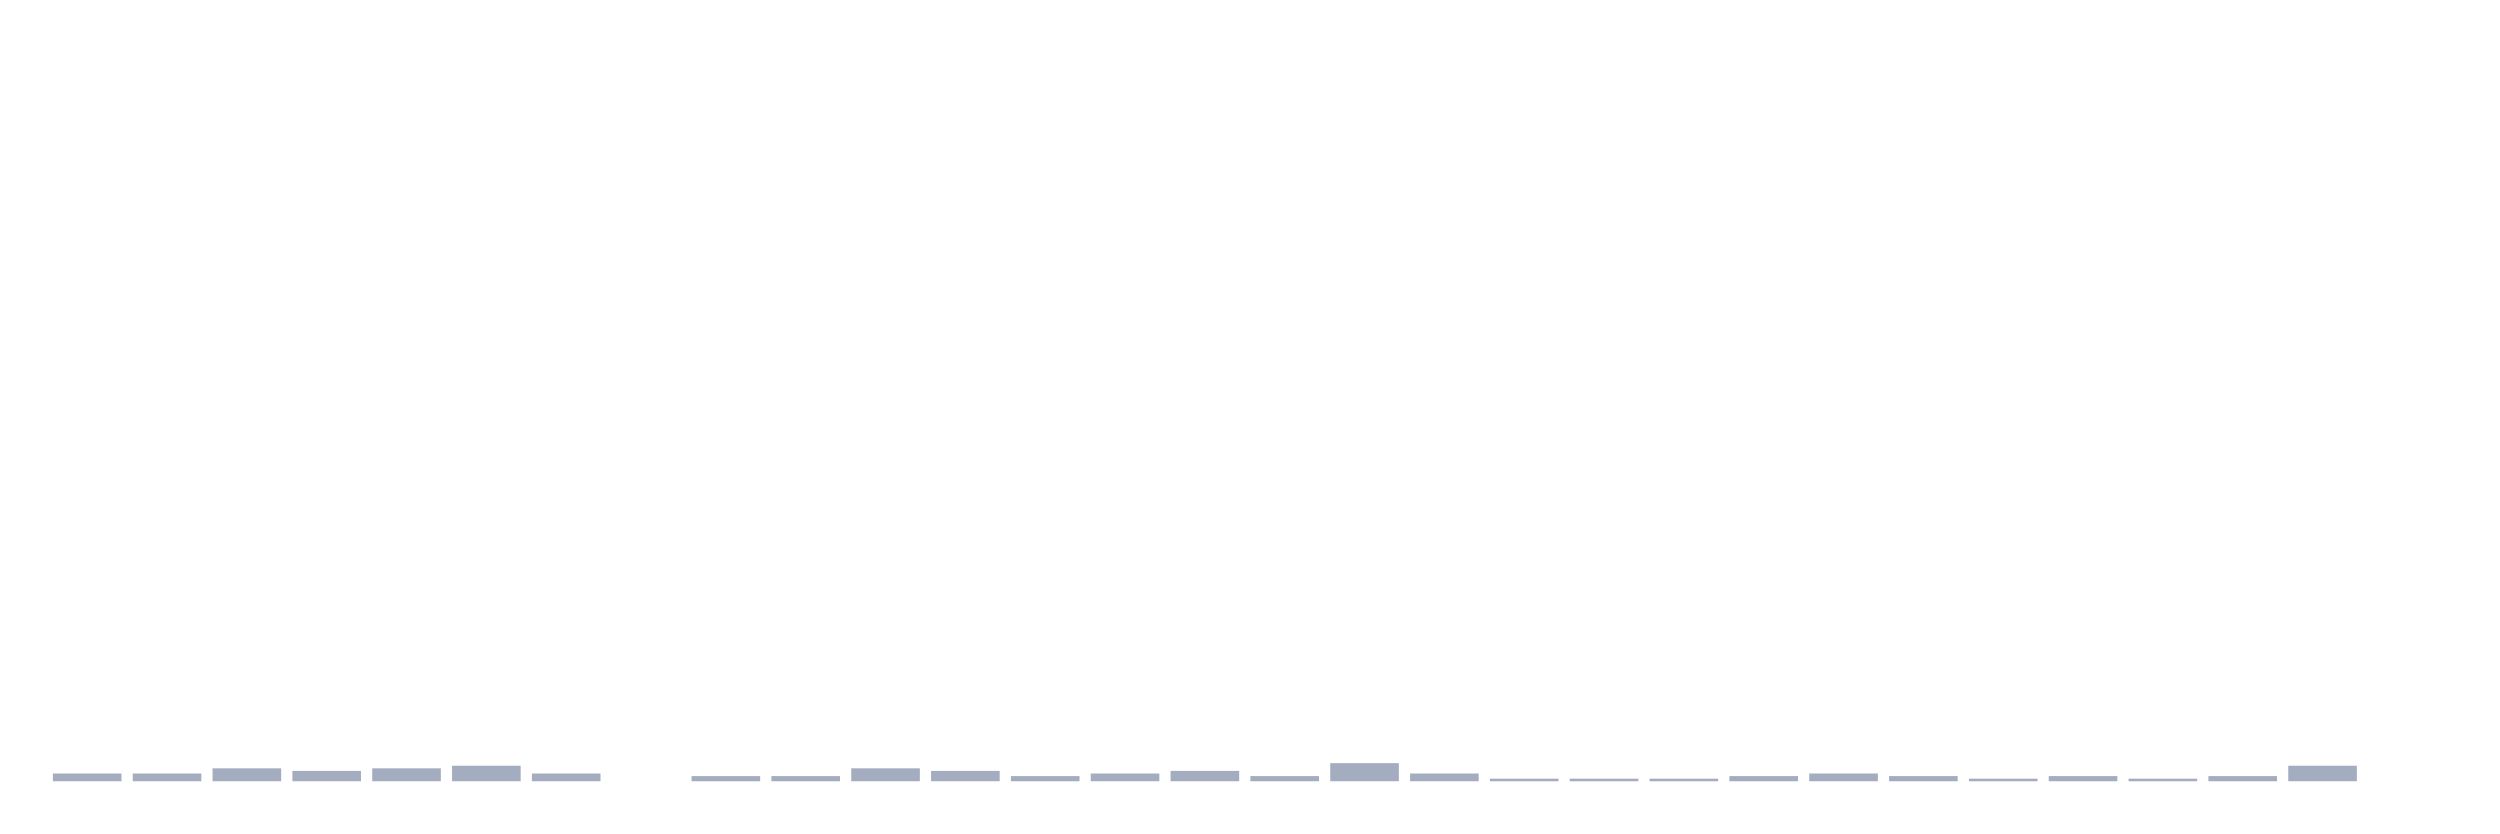
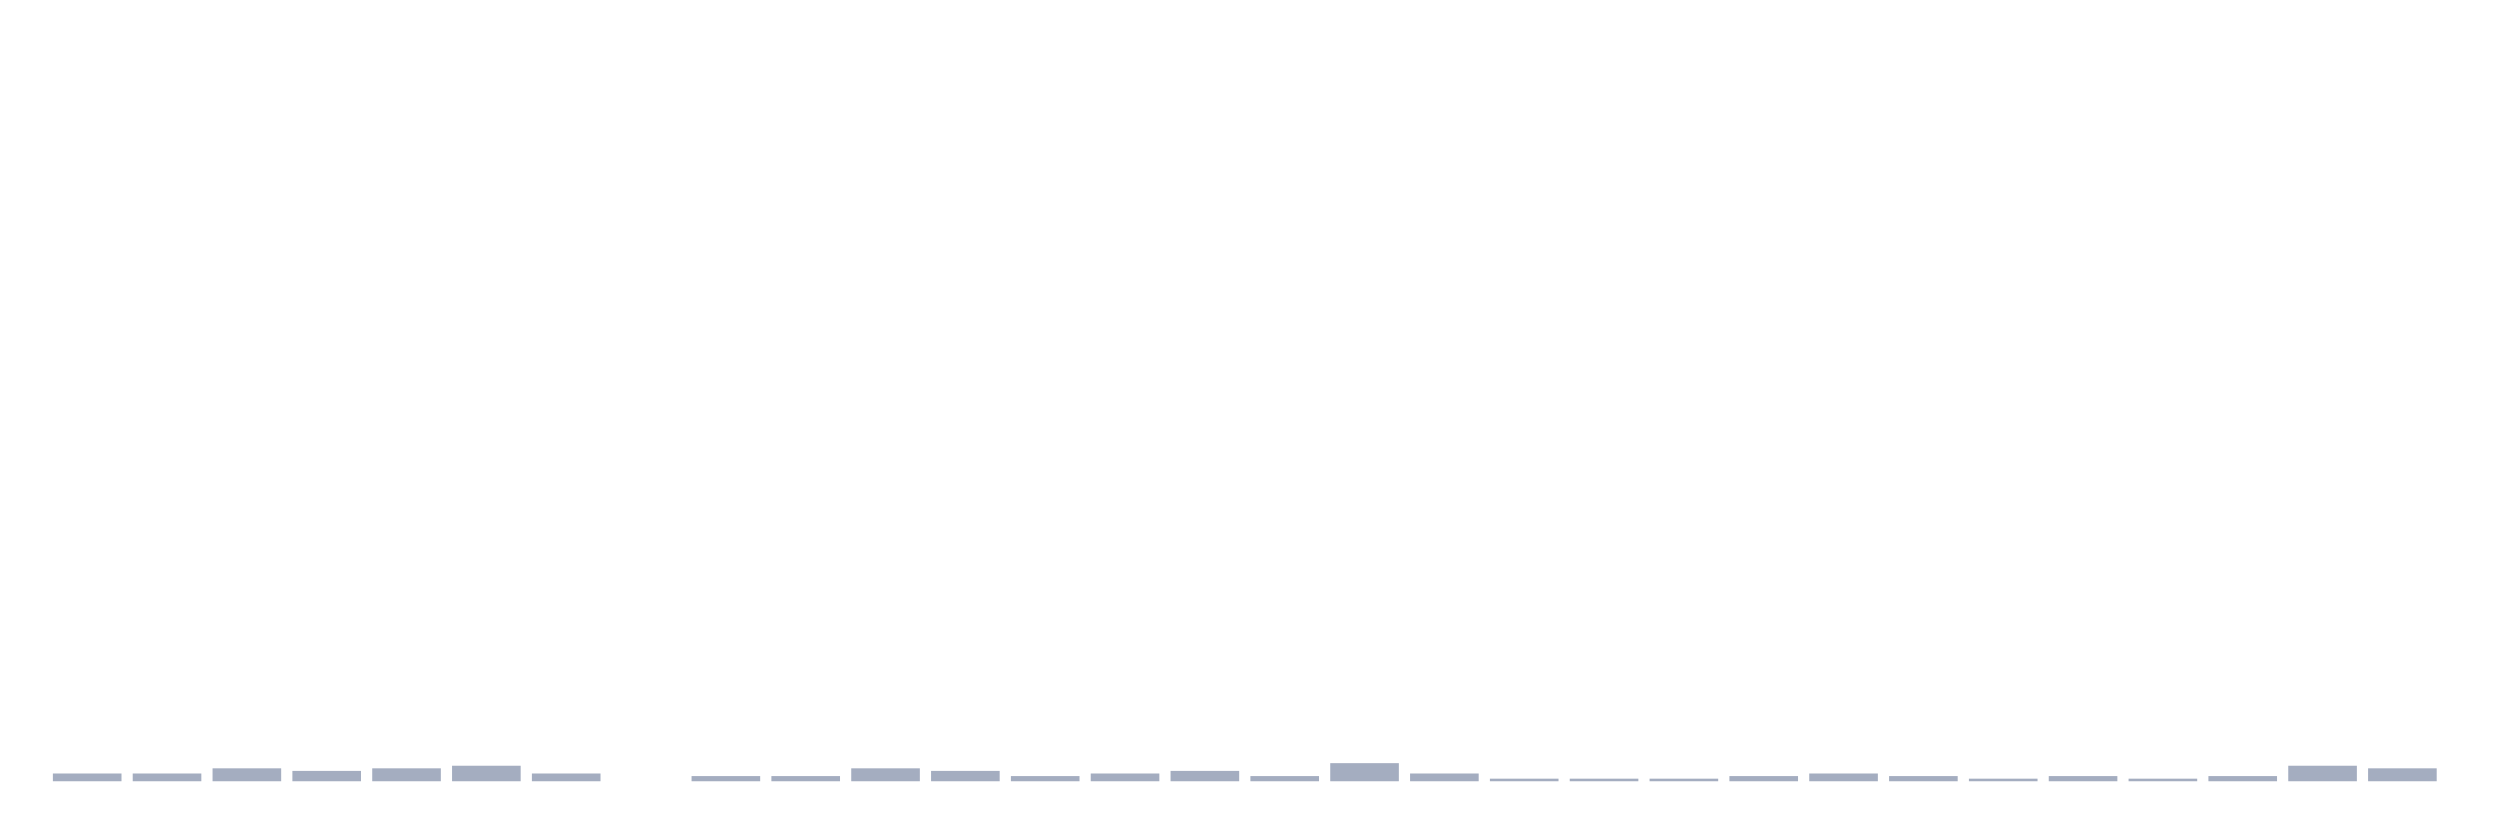
<svg xmlns="http://www.w3.org/2000/svg" viewBox="0 0 480 160">
  <g transform="translate(10,10)">
    <rect class="bar" x="0.153" width="13.175" y="138.511" height="1.489" fill="rgb(164,173,192)" />
    <rect class="bar" x="15.482" width="13.175" y="138.511" height="1.489" fill="rgb(164,173,192)" />
    <rect class="bar" x="30.81" width="13.175" y="137.518" height="2.482" fill="rgb(164,173,192)" />
    <rect class="bar" x="46.138" width="13.175" y="138.014" height="1.986" fill="rgb(164,173,192)" />
    <rect class="bar" x="61.466" width="13.175" y="137.518" height="2.482" fill="rgb(164,173,192)" />
    <rect class="bar" x="76.794" width="13.175" y="137.021" height="2.979" fill="rgb(164,173,192)" />
    <rect class="bar" x="92.123" width="13.175" y="138.511" height="1.489" fill="rgb(164,173,192)" />
    <rect class="bar" x="107.451" width="13.175" y="140" height="0" fill="rgb(164,173,192)" />
    <rect class="bar" x="122.779" width="13.175" y="139.007" height="0.993" fill="rgb(164,173,192)" />
    <rect class="bar" x="138.107" width="13.175" y="139.007" height="0.993" fill="rgb(164,173,192)" />
    <rect class="bar" x="153.436" width="13.175" y="137.518" height="2.482" fill="rgb(164,173,192)" />
    <rect class="bar" x="168.764" width="13.175" y="138.014" height="1.986" fill="rgb(164,173,192)" />
    <rect class="bar" x="184.092" width="13.175" y="139.007" height="0.993" fill="rgb(164,173,192)" />
    <rect class="bar" x="199.42" width="13.175" y="138.511" height="1.489" fill="rgb(164,173,192)" />
    <rect class="bar" x="214.748" width="13.175" y="138.014" height="1.986" fill="rgb(164,173,192)" />
    <rect class="bar" x="230.077" width="13.175" y="139.007" height="0.993" fill="rgb(164,173,192)" />
    <rect class="bar" x="245.405" width="13.175" y="136.525" height="3.475" fill="rgb(164,173,192)" />
    <rect class="bar" x="260.733" width="13.175" y="138.511" height="1.489" fill="rgb(164,173,192)" />
    <rect class="bar" x="276.061" width="13.175" y="139.504" height="0.496" fill="rgb(164,173,192)" />
    <rect class="bar" x="291.39" width="13.175" y="139.504" height="0.496" fill="rgb(164,173,192)" />
    <rect class="bar" x="306.718" width="13.175" y="139.504" height="0.496" fill="rgb(164,173,192)" />
    <rect class="bar" x="322.046" width="13.175" y="139.007" height="0.993" fill="rgb(164,173,192)" />
    <rect class="bar" x="337.374" width="13.175" y="138.511" height="1.489" fill="rgb(164,173,192)" />
    <rect class="bar" x="352.702" width="13.175" y="139.007" height="0.993" fill="rgb(164,173,192)" />
    <rect class="bar" x="368.031" width="13.175" y="139.504" height="0.496" fill="rgb(164,173,192)" />
    <rect class="bar" x="383.359" width="13.175" y="139.007" height="0.993" fill="rgb(164,173,192)" />
    <rect class="bar" x="398.687" width="13.175" y="139.504" height="0.496" fill="rgb(164,173,192)" />
    <rect class="bar" x="414.015" width="13.175" y="139.007" height="0.993" fill="rgb(164,173,192)" />
    <rect class="bar" x="429.344" width="13.175" y="137.021" height="2.979" fill="rgb(164,173,192)" />
-     <rect class="bar" x="444.672" width="13.175" y="140" height="0" fill="rgb(164,173,192)" />
+     <rect class="bar" x="444.672" width="13.175" y="137.518" height="2.482" fill="rgb(164,173,192)" />
  </g>
</svg>
